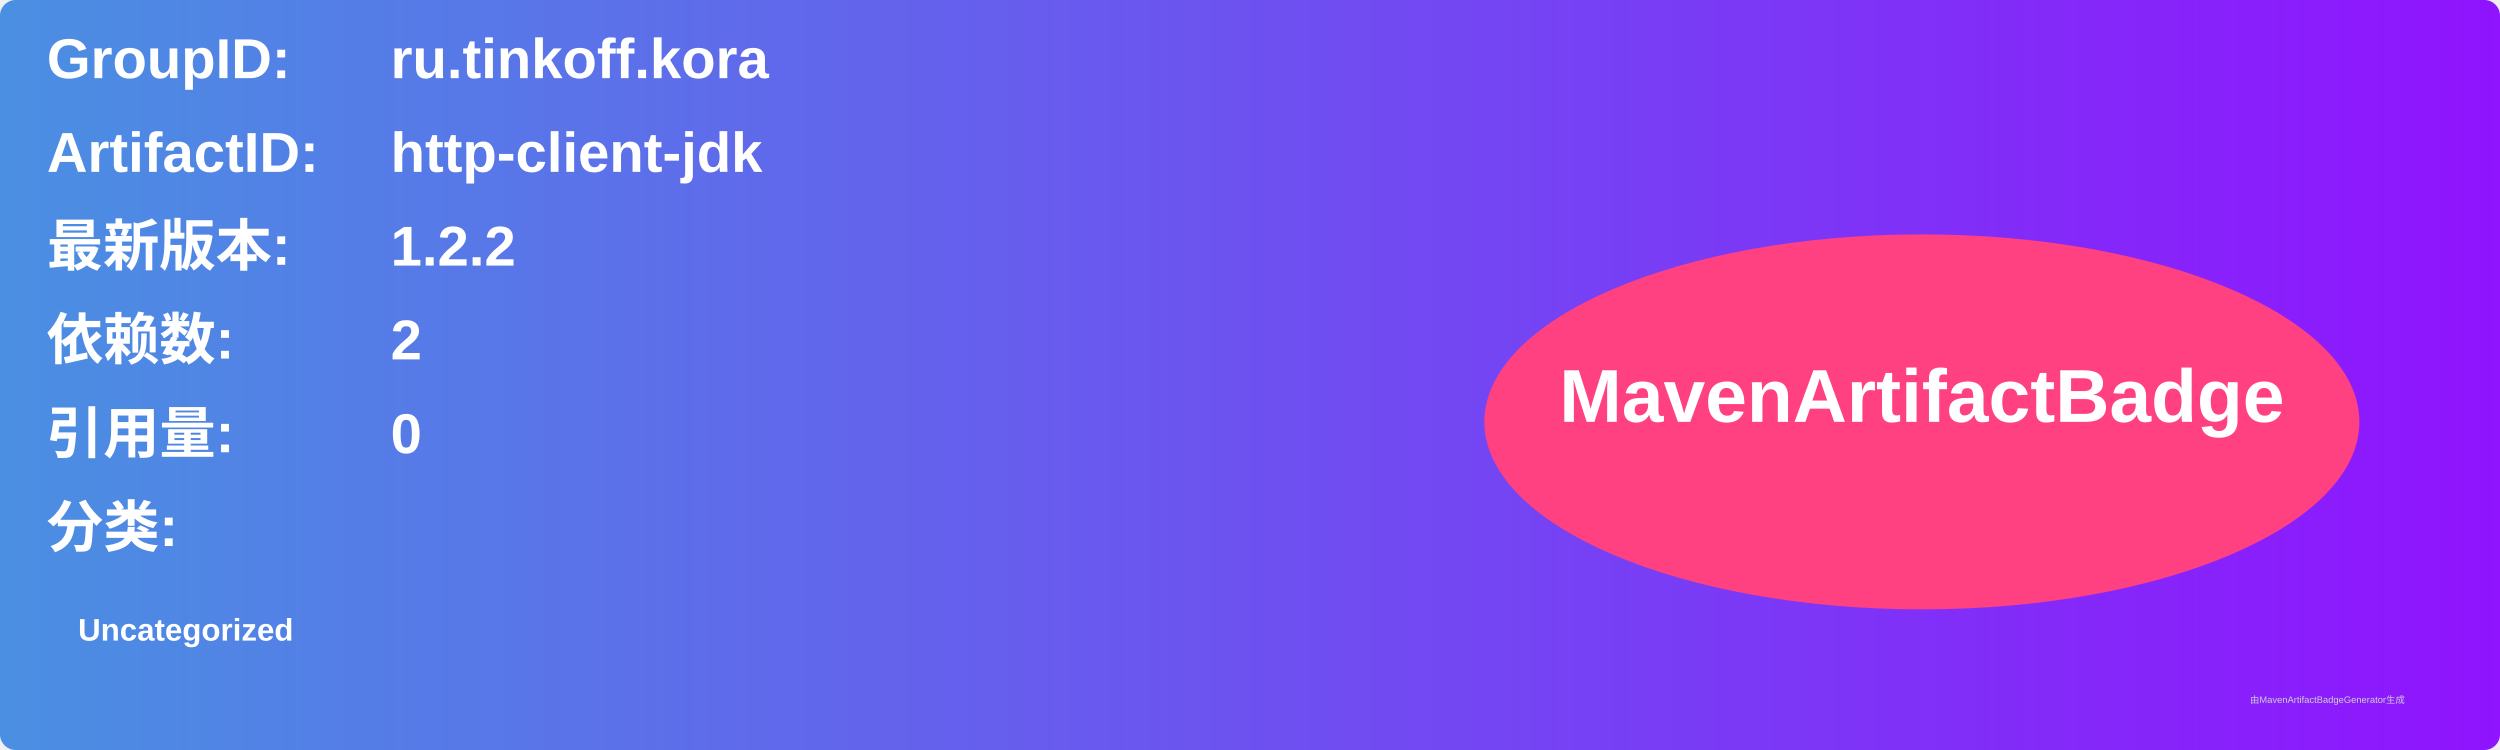
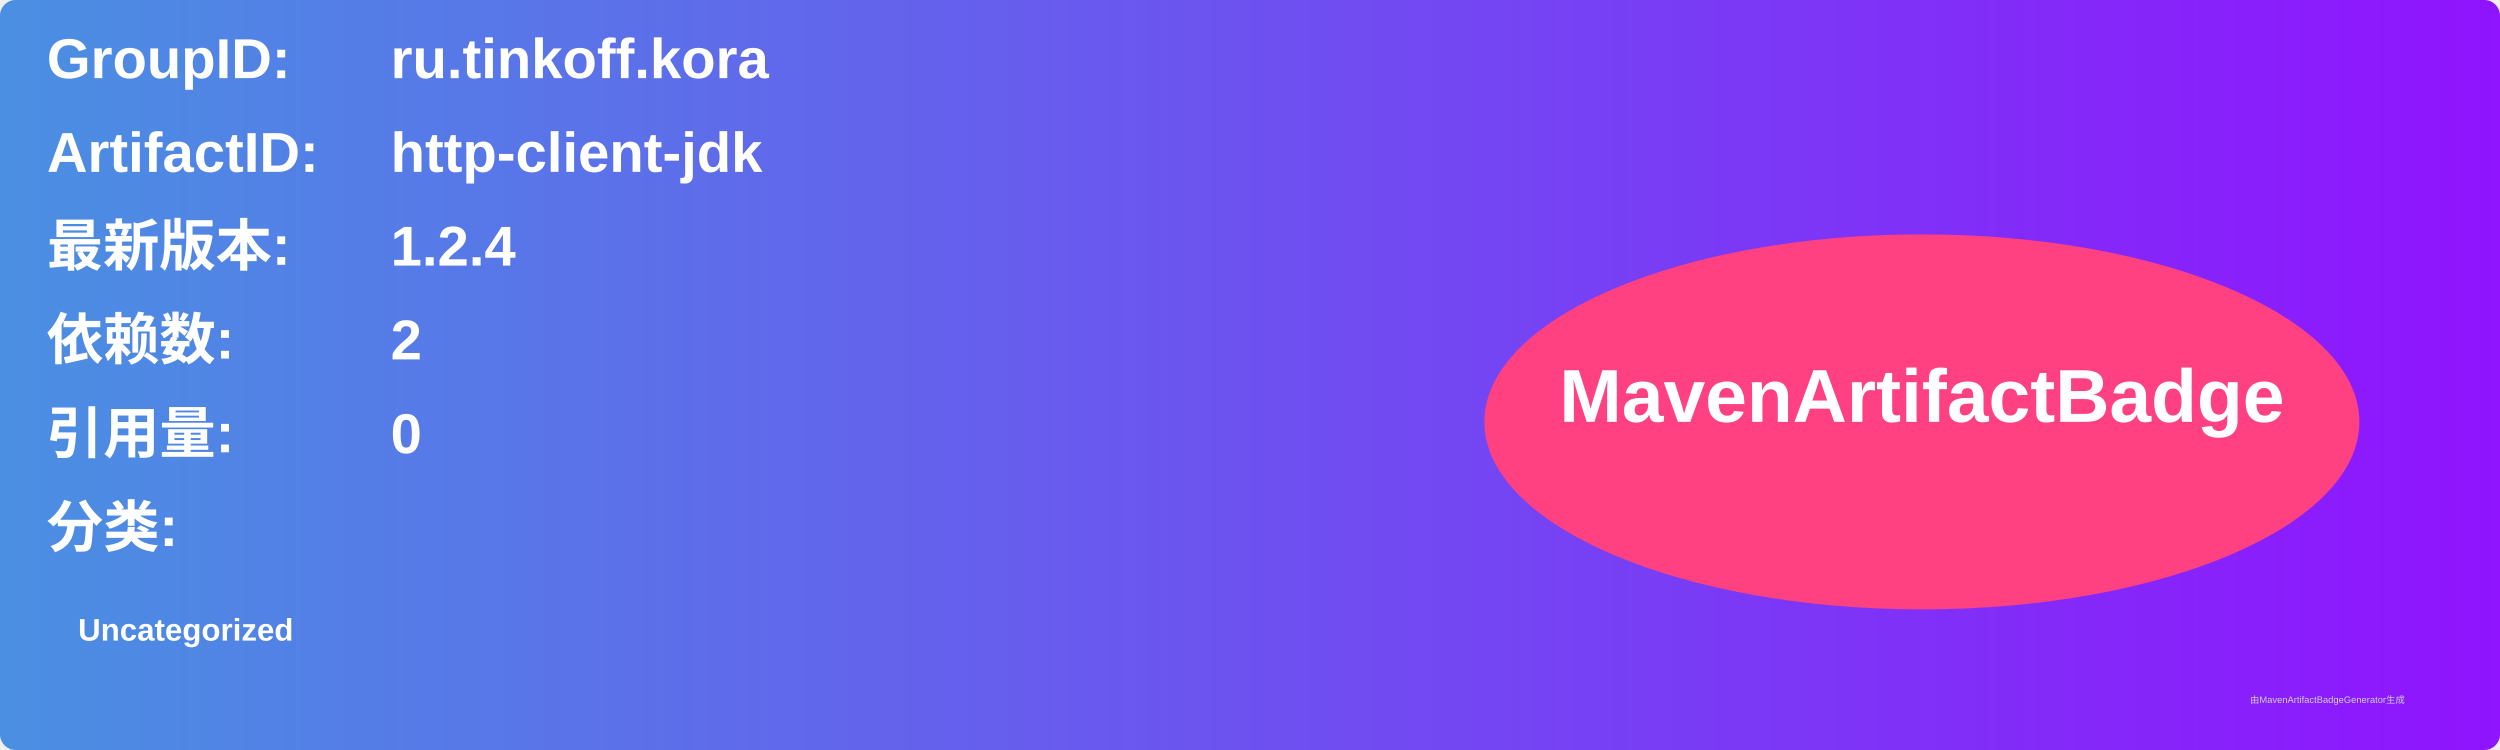
<svg xmlns="http://www.w3.org/2000/svg" width="800" height="240" viewBox="0 0 800 240">
  <linearGradient id="grad" x1="0%" y1="0%" x2="100%" y2="0%">
    <stop offset="0%" stop-color="#4a90e2" />
    <stop offset="100%" stop-color="#9013fe" />
  </linearGradient>
  <rect width="100%" height="100%" rx="5" ry="5" fill="url(#grad)" />
  <g transform="translate(15, 15)">
    <text x="0" y="10" font-family="Arial" font-size="18" fill="white" font-weight="bold" width="260">GroupID:</text>
    <text x="110" y="10" font-family="Arial" font-size="18" fill="white" font-weight="bold" width="460">ru.tinkoff.kora</text>
    <text x="0" y="40" font-family="Arial" font-size="18" fill="white" font-weight="bold" width="260">ArtifactID:</text>
    <text x="110" y="40" font-family="Arial" font-size="18" fill="white" font-weight="bold" width="460">http-client-jdk</text>
    <text x="0" y="70" font-family="Arial" font-size="18" fill="white" font-weight="bold">最新版本:</text>
    <text x="110" y="70" font-family="Arial" font-size="18" fill="white" font-weight="bold">
-       <tspan font-weight="bold">1.2.2</tspan>
+       <tspan font-weight="bold">1.2.4</tspan>
    </text>
    <text x="0" y="100" font-family="Arial" font-size="18" fill="white" font-weight="bold">依赖数: </text>
    <text x="110" y="100" font-family="Arial" font-size="18" fill="white">
      <tspan font-weight="bold">2</tspan>
    </text>
    <text x="0" y="130" font-family="Arial" font-size="18" fill="white" font-weight="bold">引用量: </text>
    <text x="110" y="130" font-family="Arial" font-size="18" fill="white">
      <tspan font-weight="bold">0</tspan>
    </text>
    <text x="0" y="160" font-family="Arial" font-size="18" fill="white" font-weight="bold">分类:</text>
    <text x="10" y="190" font-family="Arial" font-size="10" fill="white">
      <tspan font-weight="bold">Uncategorized</tspan>
    </text>
    <ellipse cx="600" cy="120" rx="140" ry="60" fill="#ff4081" />
    <text x="600" y="120" text-anchor="middle" font-family="Arial" font-size="24" fill="white" font-weight="bold">MavenArtifactBadge</text>
  </g>
  <text x="720" y="225" font-family="Arial" font-size="3" fill="#d0d0d0">由MavenArtifactBadgeGenerator生成</text>
</svg>
